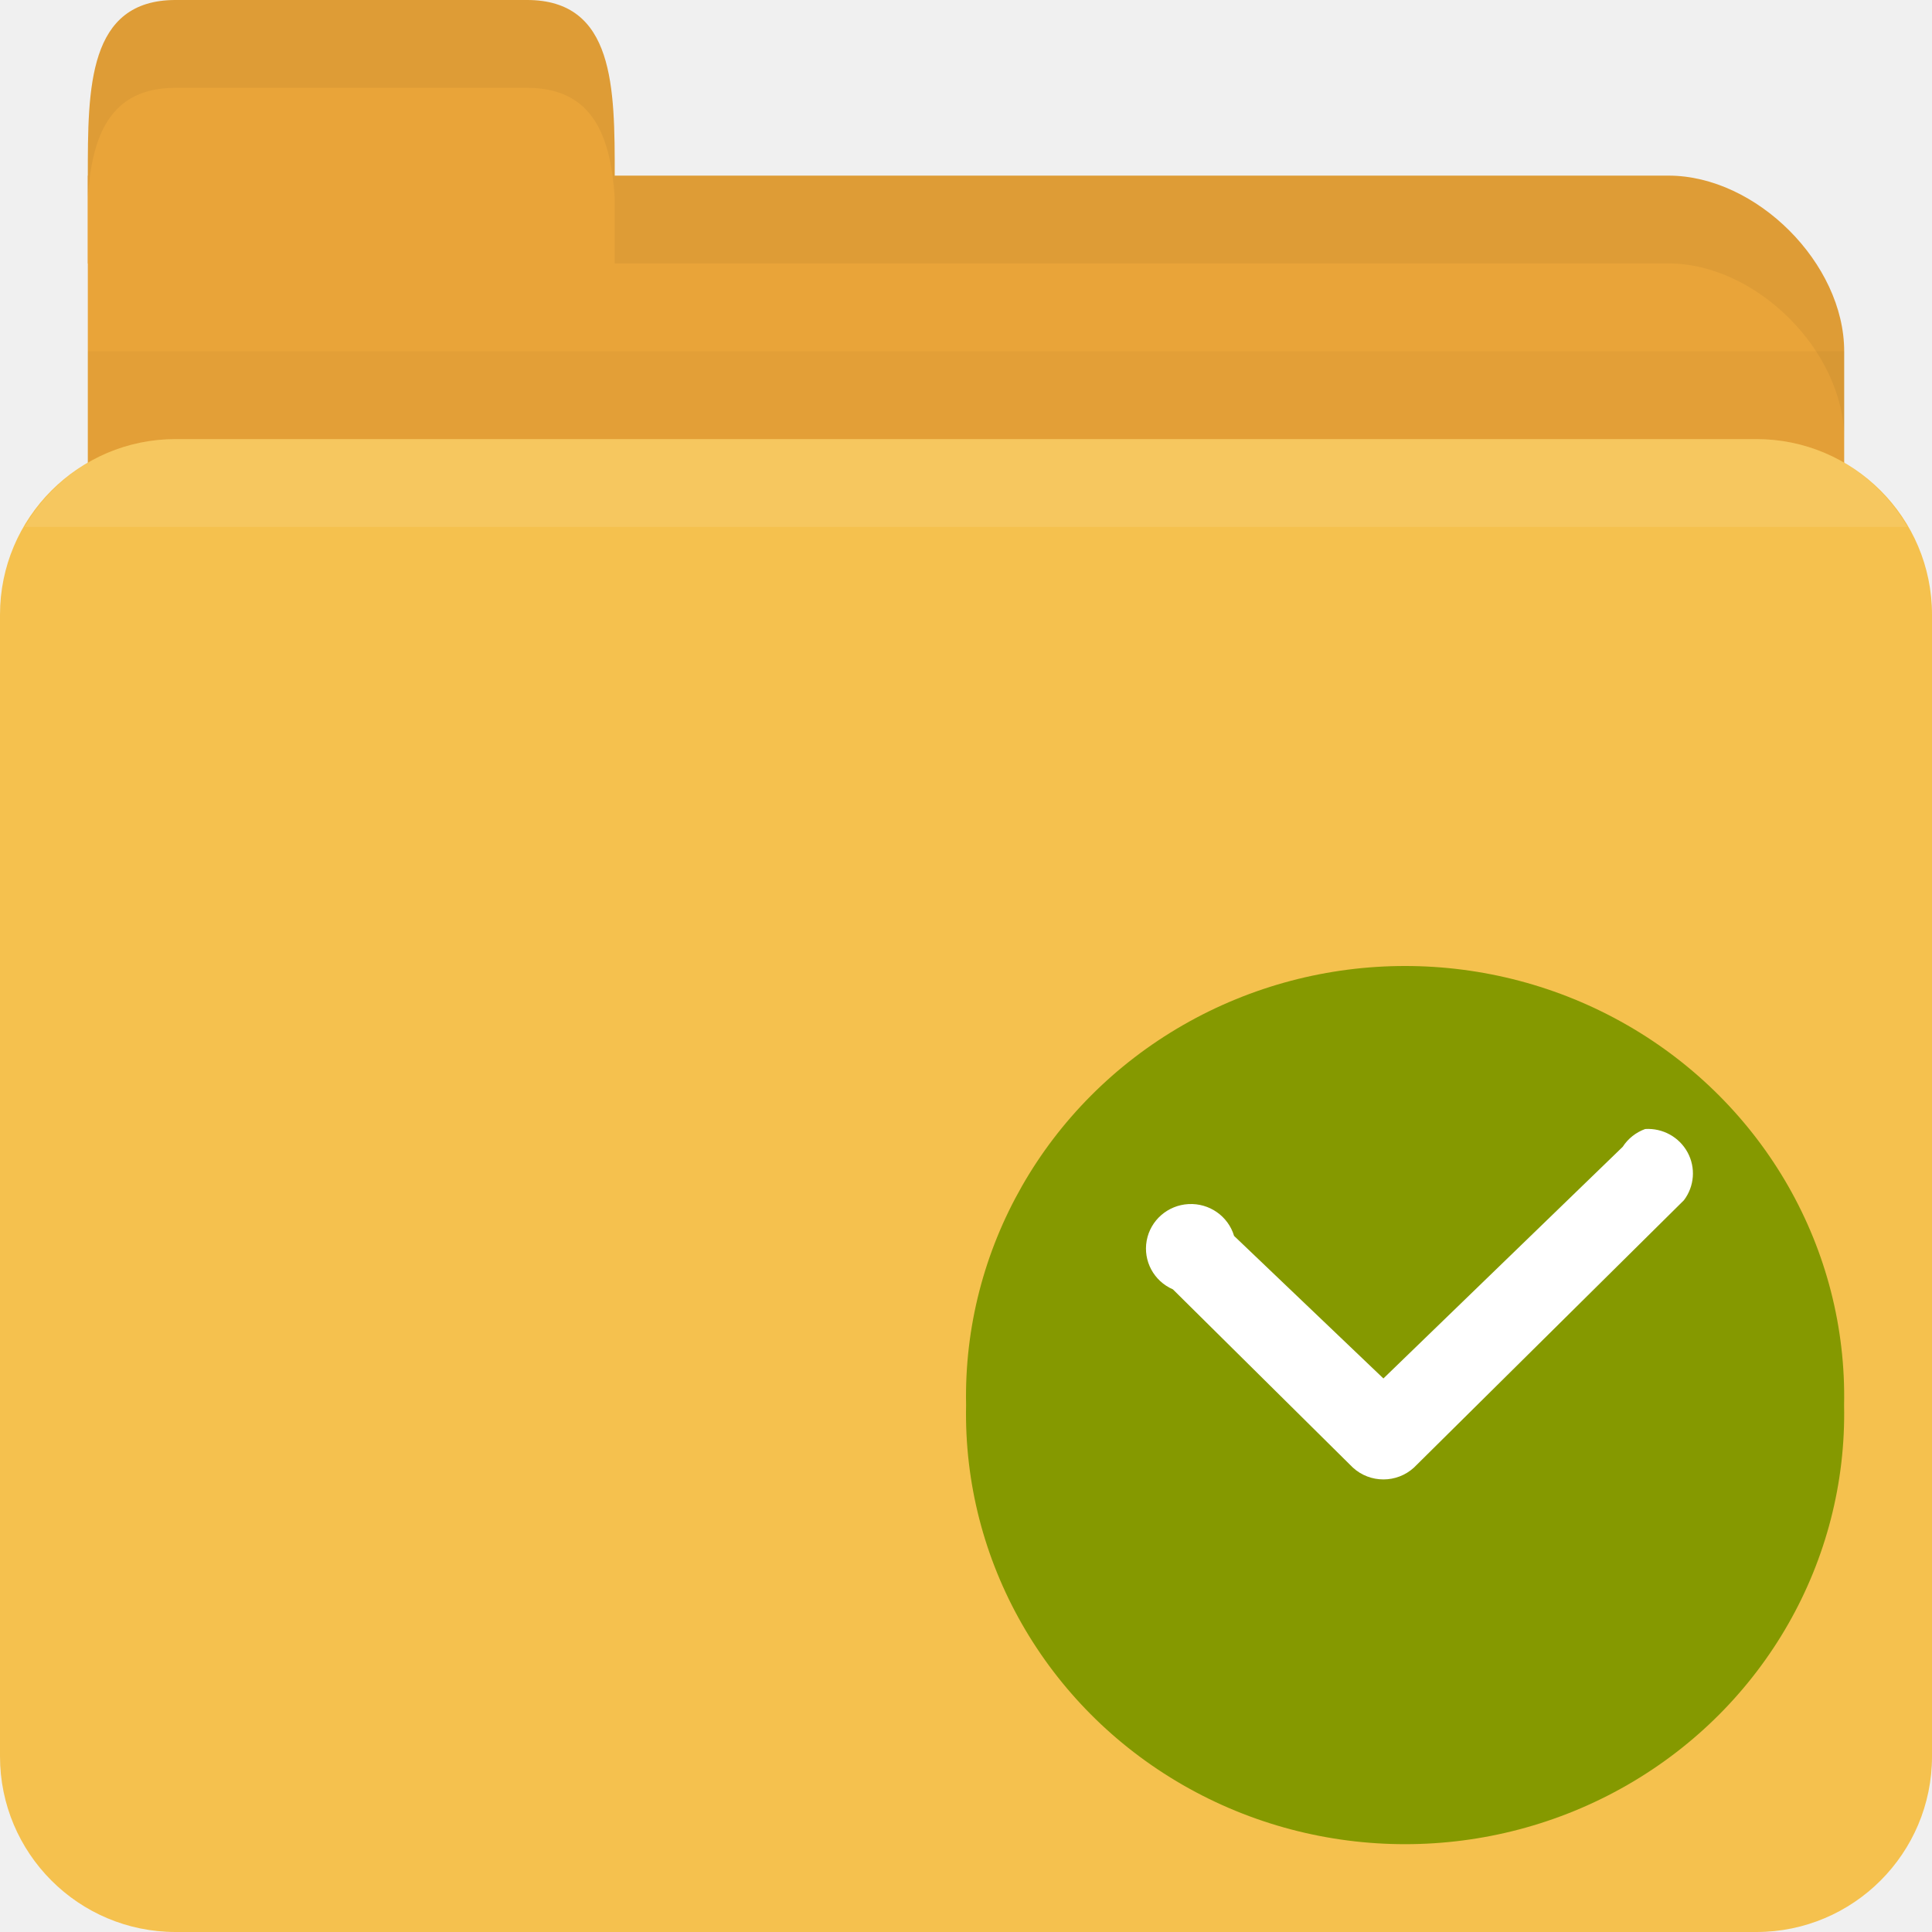
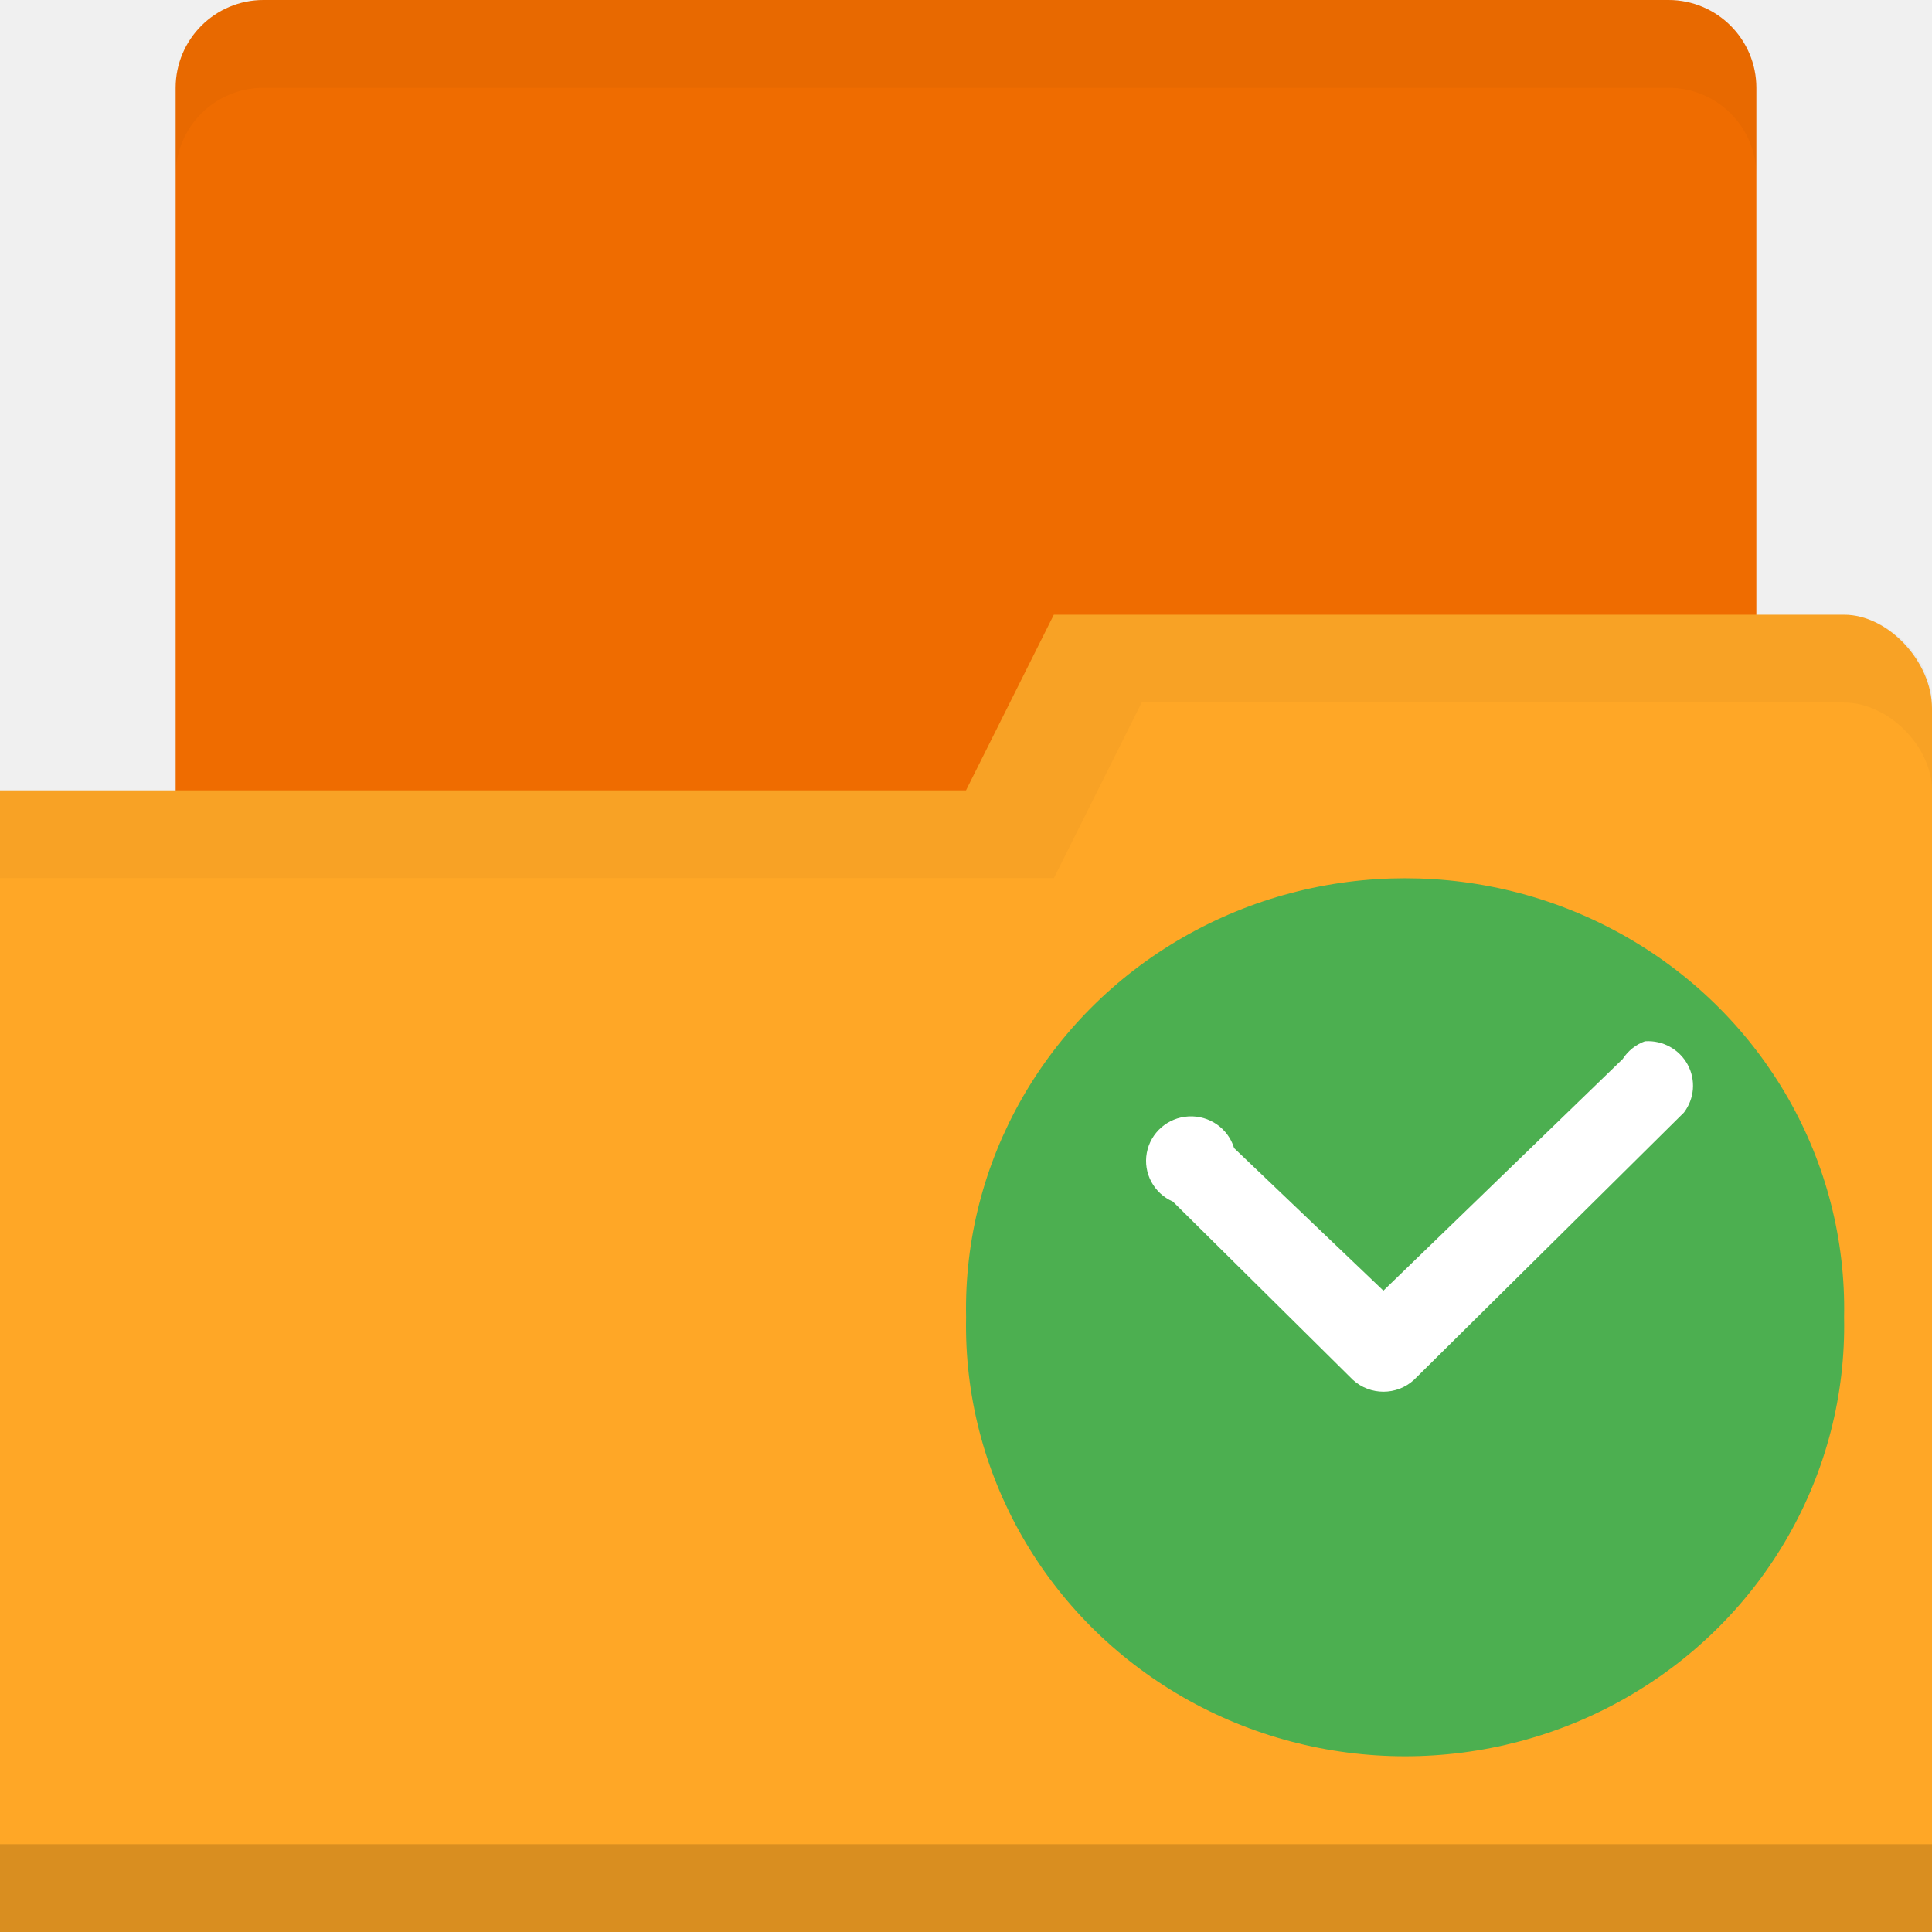
- <svg xmlns="http://www.w3.org/2000/svg" width="22" height="22" id="svg2" version="1.1">
-   <defs id="defs4" />
+ <svg xmlns="http://www.w3.org/2000/svg" xmlns:xlink="http://www.w3.org/1999/xlink" width="22" height="22" id="svg2" version="1.1">
+   <defs id="defs4">
+     <linearGradient id="linearGradient3760">
+       <stop style="stop-color:#000000;stop-opacity:1;" offset="0" id="stop3762" />
+       <stop style="stop-color:#000000;stop-opacity:0;" offset="1" id="stop3764" />
+     </linearGradient>
+     <radialGradient xlink:href="#linearGradient3760" id="radialGradient3766" cx="11" cy="19" fx="11" fy="19" r="11" gradientTransform="matrix(1,0,0,0.09090909,0,17.27273)" gradientUnits="userSpaceOnUse" />
+   </defs>
  <g id="layer1" transform="translate(0,-1030.362)">
-     <path id="path2998" d="m 2,1032.362 17,0 c 1,0 2,1 2,2 l 0,4 c 0,1.108 -0.446,2 -1,2 l -18,0 c -0.554,0 -1,-0.892 -1,-2 l 0,-6 z" style="fill:#e9a439;fill-opacity:1;stroke:none" />
-     <path style="opacity:0.03;fill:#000000;fill-opacity:1;stroke:none" d="m 1,1034.362 0,5 20,0 0,-5 z" id="path3807" />
-     <rect style="fill:#f5c14e;fill-opacity:1;stroke:none" id="rect2990" width="22" height="17" x="0" y="1035.362" rx="2" ry="2" />
-     <path id="path3000" d="m 1,1033.362 0,-1 c 0,-1 0,-2 1,-2 l 4,0 c 1,0 1,1 1,2 l 0,1 z" style="fill:#e9a439;fill-opacity:1;stroke:none" />
-     <path style="opacity:0.05;fill:#000000;fill-opacity:1;stroke:none" d="m 7,1032.362 0,1 1,0 11,0 c 1,0 2,1 2,2 l 0,-1 c 0,-1 -1,-2 -2,-2 l -11,0 z" id="path3002" />
-     <path style="opacity:0.05;fill:#000000;fill-opacity:1;stroke:none" d="m 2,1030.362 c -1,0 -1,1 -1,2 l 0,0.25 c 0.047,-0.703 0.25,-1.25 1,-1.25 l 4,0 c 0.75,0 0.953,0.547 1,1.25 l 0,-0.25 c 0,-1 0,-2 -1,-2 l -4,0 z" id="path3780" />
-     <path style="opacity:0.1;fill:#ffffff;fill-opacity:1;stroke:none" d="m 2,1035.362 c -0.742,0 -1.373,0.403 -1.719,1 l 21.438,0 c -0.345,-0.597 -0.977,-1 -1.719,-1 l -18,0 z" id="rect2991" />
-     <g transform="matrix(1.02438,0,0,1.014449,-1.292563,1028.945)" id="g10">
-       <path style="fill:#859900;fill-rule:evenodd" d="m 20.95,13.17 a 4.881,4.831 0 1 1 -9.76,0 4.881,4.831 0 1 1 9.76,0 z" transform="translate(0.811,3.999)" id="path12" />
-       <path style="line-height:normal;color:#000000;fill:#ffffff" d="m 19.55,14.07 a 0.5,0.5 0 0 0 -0.25,0.2 l -2.66,2.6 -1.66,-1.6 a 0.5,0.5 0 1 0 -0.68,0.6 l 2,2 a 0.5,0.5 0 0 0 0.68,0 l 3,-3 a 0.5,0.5 0 0 0 -0.43,-0.8 z" id="path14" />
-     </g>
+     <rect style="fill:#ef6c00;fill-opacity:1;stroke:none" id="rect2995" width="18" height="10" x="2" y="1030.362" rx="1" ry="1" />
+     <path style="fill:#ffa726;fill-opacity:1;stroke:none" d="m 22,1038.429 0,13.933 -22,0 0,-13 11,0 1,-2 9,0 c 0.5,0 1,0.533 1,1.067 z" id="rect2987" />
+     <path id="path3794" d="m 0,1051.362 0,1 22,0 0,-1 z" style="opacity:0.15;fill:#000000;fill-opacity:1;stroke:none" />
+     <path style="fill:none;stroke:none" d="m 11,1035.862 -2.5,1.5 1.5,0 z" id="path3801" />
+     <path style="opacity:0.03;fill:#000000;fill-opacity:1;stroke:none" d="m 12,1037.362 -1,2 -11,0 0,1 12,0 1,-2 8,0 c 0.5,0 1,0.5 1,1 l 0,-1 c 0,-0.5 -0.5,-1 -1,-1 z" id="path3033" />
+     <path style="fill:#000000;fill-opacity:1;stroke:none;opacity:0.03" d="M 3 0 C 2.446 0 2 0.446 2 1 L 2 2 C 2 1.446 2.446 1 3 1 L 19 1 C 19.554 1 20 1.446 20 2 L 20 1 C 20 0.446 19.554 0 19 0 L 3 0 z " transform="translate(0,1030.362)" id="rect3776" />
+     <path id="path12" d="m 20.999,1045.362 a 5,4.901 0 1 1 -9.998,0 5,4.901 0 1 1 9.998,0 z" style="fill:#4caf50;fill-rule:evenodd;fill-opacity:1" />
+     <path id="path14" d="m 18.734,1042.218 a 0.512,0.507 0 0 0 -0.256,0.203 l -2.725,2.638 -1.7,-1.623 a 0.512,0.507 0 1 0 -0.697,0.609 l 2.049,2.029 a 0.512,0.507 0 0 0 0.697,0 l 3.073,-3.043 a 0.512,0.507 0 0 0 -0.44,-0.812 z" style="line-height:normal;color:#000000;fill:#ffffff" />
  </g>
</svg>
